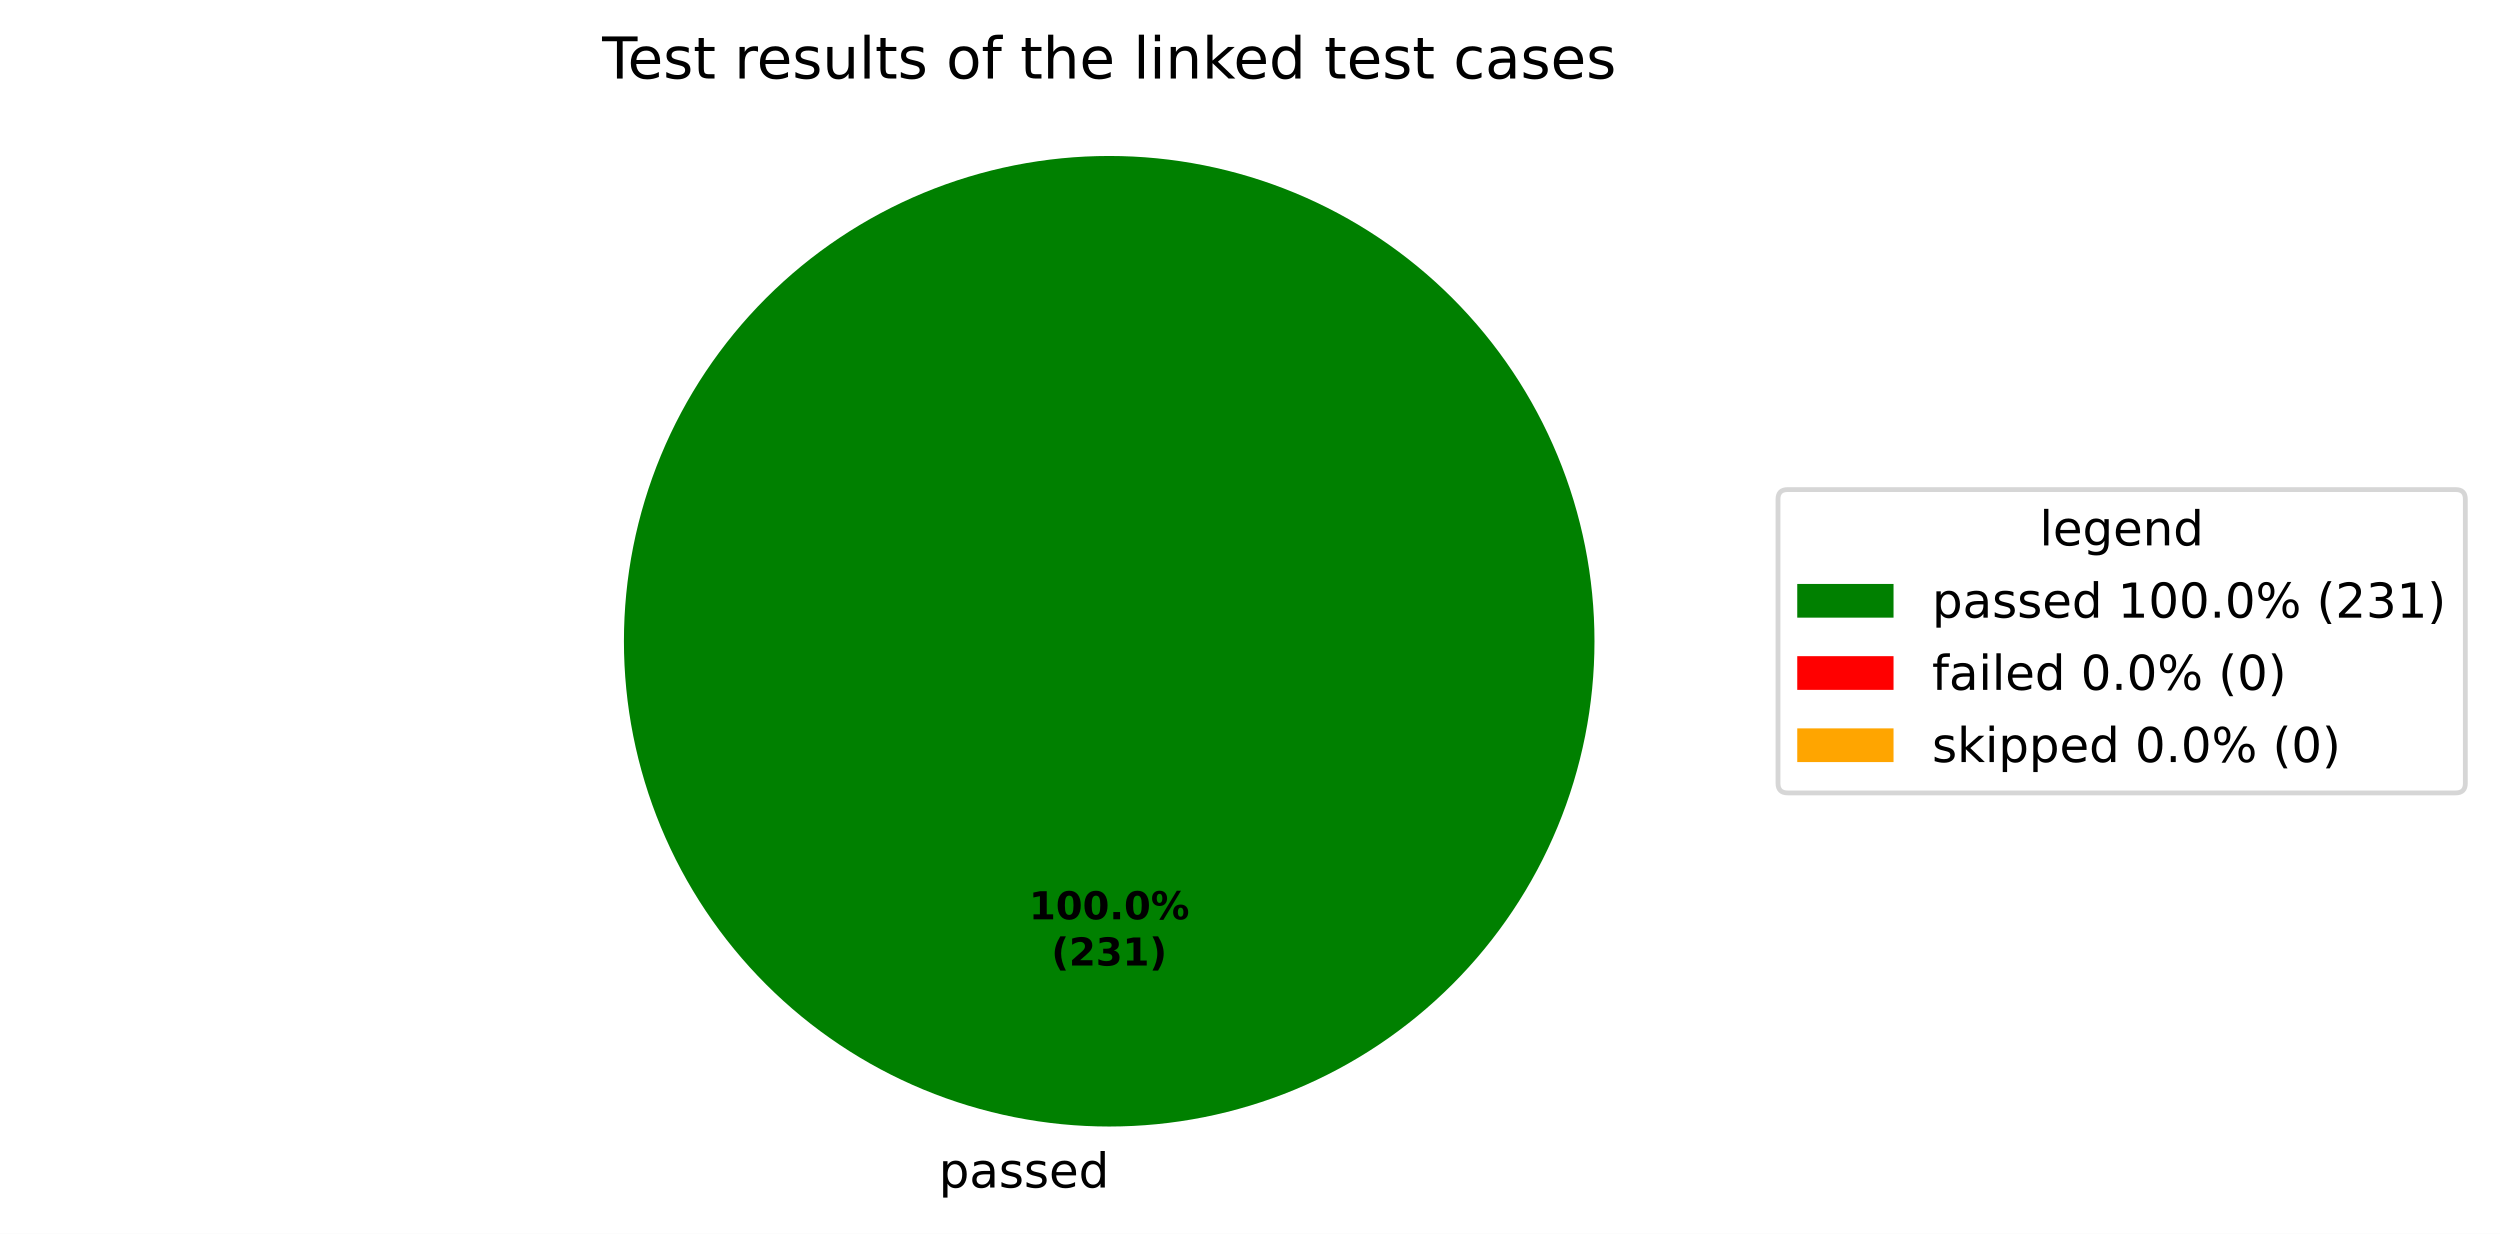
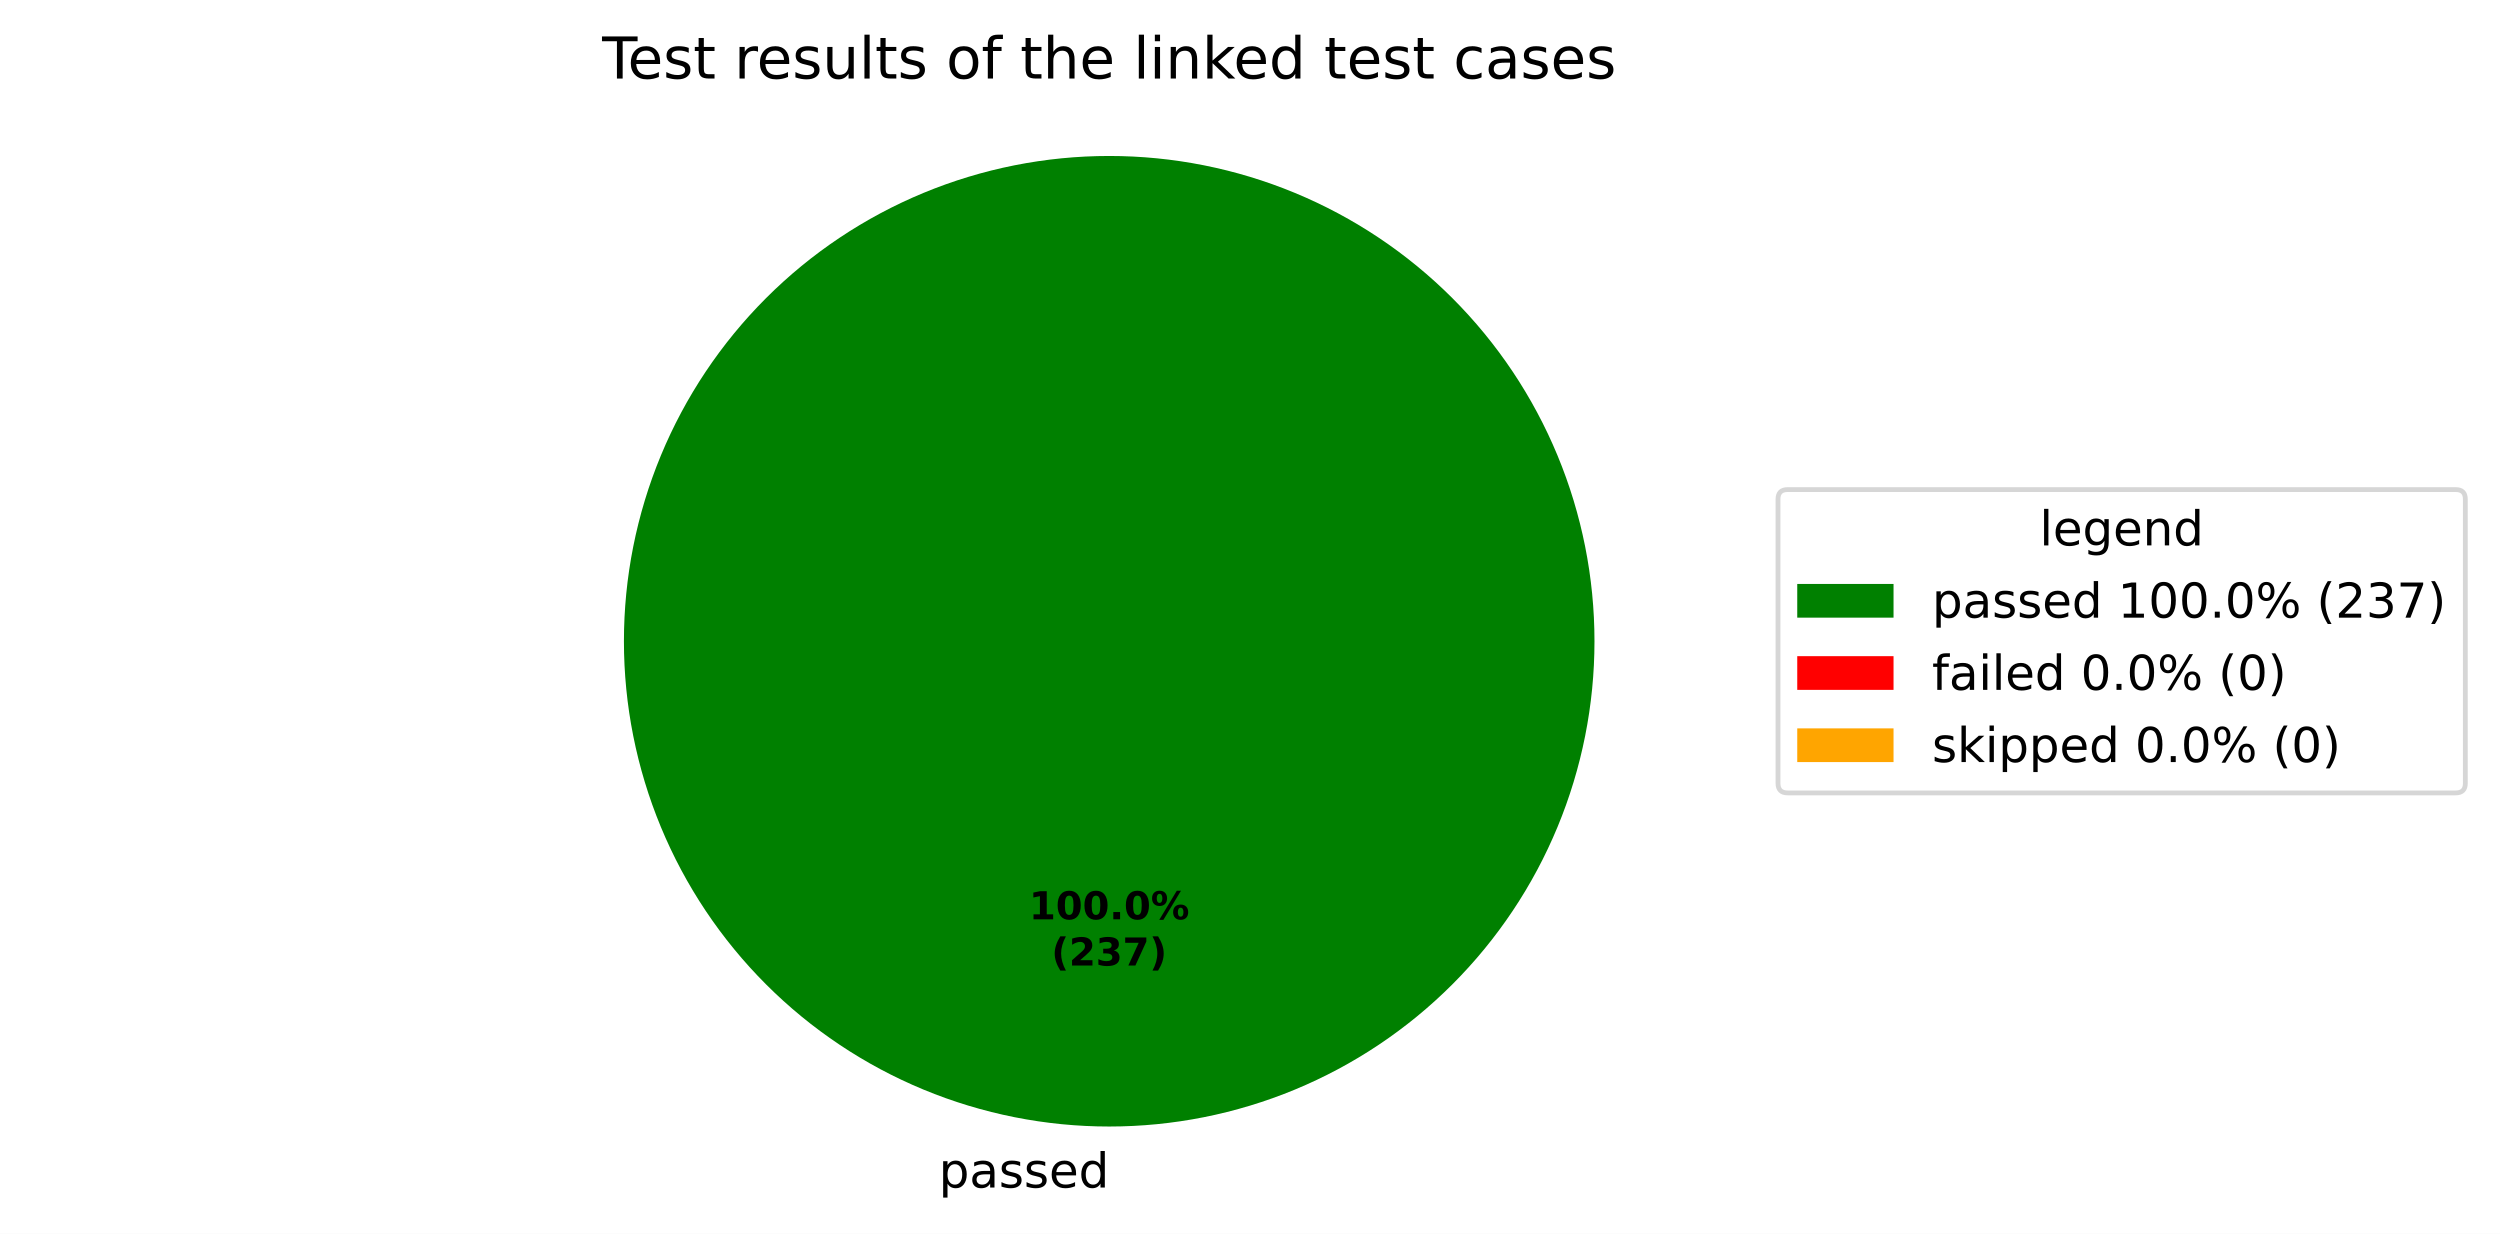
<svg xmlns="http://www.w3.org/2000/svg" xmlns:xlink="http://www.w3.org/1999/xlink" width="519.293pt" height="256.279pt" viewBox="0 0 519.293 256.279" version="1.1">
  <defs>
    <style type="text/css">*{stroke-linejoin: round; stroke-linecap: butt}</style>
  </defs>
  <g id="figure_1">
    <g id="patch_1">
      <path d="M 0 256.279  L 519.293 256.279  L 519.293 0  L 0 0  z " style="fill: #ffffff" />
    </g>
    <g id="axes_1">
      <g id="patch_2">
        <path d="M 331.2 133.198  C 331.2 119.961 328.593 106.853 323.527 94.624  C 318.462 82.394 311.036 71.282 301.676 61.922  C 292.316 52.562 281.204 45.137 268.974 40.071  C 256.745 35.006 243.637 32.398 230.4 32.398  C 217.163 32.398 204.055 35.006 191.826 40.071  C 179.596 45.137 168.484 52.562 159.124 61.922  C 149.764 71.282 142.338 82.394 137.273 94.624  C 132.207 106.853 129.6 119.961 129.6 133.198  C 129.6 146.435 132.207 159.543 137.273 171.773  C 142.338 184.002 149.764 195.115 159.124 204.474  C 168.484 213.834 179.596 221.26 191.826 226.325  C 204.055 231.391 217.163 233.998 230.4 233.998  C 243.637 233.998 256.745 231.391 268.974 226.325  C 281.204 221.26 292.316 213.834 301.676 204.474  C 311.036 195.115 318.462 184.002 323.527 171.773  C 328.593 159.543 331.2 146.435 331.2 133.198  M 230.4 133.198  z " style="fill: #008000" />
      </g>
      <g id="patch_3">
        <path d="M 230.4 32.398  C 230.4 32.398 230.4 32.398 230.4 32.398  L 230.4 133.198  z " style="fill: #ff0000" />
      </g>
      <g id="patch_4">
        <path d="M 230.4 32.398  C 230.4 32.398 230.4 32.398 230.4 32.398  L 230.4 133.198  z " style="fill: #ffa500" />
      </g>
      <g id="matplotlib.axis_1" />
      <g id="matplotlib.axis_2" />
      <g id="text_1">
        <g transform="translate(195.0031 246.6762) scale(0.1 -0.1)">
          <defs>
            <path id="DejaVuSans-53" d="M 1159 525  L 1159 -1331  L 581 -1331  L 581 3500  L 1159 3500  L 1159 2969  Q 1341 3281 1617 3432  Q 1894 3584 2278 3584  Q 2916 3584 3314 3078  Q 3713 2572 3713 1747  Q 3713 922 3314 415  Q 2916 -91 2278 -91  Q 1894 -91 1617 61  Q 1341 213 1159 525  z M 3116 1747  Q 3116 2381 2855 2742  Q 2594 3103 2138 3103  Q 1681 3103 1420 2742  Q 1159 2381 1159 1747  Q 1159 1113 1420 752  Q 1681 391 2138 391  Q 2594 391 2855 752  Q 3116 1113 3116 1747  z " transform="scale(0.015625)" />
            <path id="DejaVuSans-44" d="M 2194 1759  Q 1497 1759 1228 1600  Q 959 1441 959 1056  Q 959 750 1161 570  Q 1363 391 1709 391  Q 2188 391 2477 730  Q 2766 1069 2766 1631  L 2766 1759  L 2194 1759  z M 3341 1997  L 3341 0  L 2766 0  L 2766 531  Q 2569 213 2275 61  Q 1981 -91 1556 -91  Q 1019 -91 701 211  Q 384 513 384 1019  Q 384 1609 779 1909  Q 1175 2209 1959 2209  L 2766 2209  L 2766 2266  Q 2766 2663 2505 2880  Q 2244 3097 1772 3097  Q 1472 3097 1187 3025  Q 903 2953 641 2809  L 641 3341  Q 956 3463 1253 3523  Q 1550 3584 1831 3584  Q 2591 3584 2966 3190  Q 3341 2797 3341 1997  z " transform="scale(0.015625)" />
            <path id="DejaVuSans-56" d="M 2834 3397  L 2834 2853  Q 2591 2978 2328 3040  Q 2066 3103 1784 3103  Q 1356 3103 1142 2972  Q 928 2841 928 2578  Q 928 2378 1081 2264  Q 1234 2150 1697 2047  L 1894 2003  Q 2506 1872 2764 1633  Q 3022 1394 3022 966  Q 3022 478 2636 193  Q 2250 -91 1575 -91  Q 1294 -91 989 -36  Q 684 19 347 128  L 347 722  Q 666 556 975 473  Q 1284 391 1588 391  Q 1994 391 2212 530  Q 2431 669 2431 922  Q 2431 1156 2273 1281  Q 2116 1406 1581 1522  L 1381 1569  Q 847 1681 609 1914  Q 372 2147 372 2553  Q 372 3047 722 3315  Q 1072 3584 1716 3584  Q 2034 3584 2315 3537  Q 2597 3491 2834 3397  z " transform="scale(0.015625)" />
            <path id="DejaVuSans-48" d="M 3597 1894  L 3597 1613  L 953 1613  Q 991 1019 1311 708  Q 1631 397 2203 397  Q 2534 397 2845 478  Q 3156 559 3463 722  L 3463 178  Q 3153 47 2828 -22  Q 2503 -91 2169 -91  Q 1331 -91 842 396  Q 353 884 353 1716  Q 353 2575 817 3079  Q 1281 3584 2069 3584  Q 2775 3584 3186 3129  Q 3597 2675 3597 1894  z M 3022 2063  Q 3016 2534 2758 2815  Q 2500 3097 2075 3097  Q 1594 3097 1305 2825  Q 1016 2553 972 2059  L 3022 2063  z " transform="scale(0.015625)" />
            <path id="DejaVuSans-47" d="M 2906 2969  L 2906 4863  L 3481 4863  L 3481 0  L 2906 0  L 2906 525  Q 2725 213 2448 61  Q 2172 -91 1784 -91  Q 1150 -91 751 415  Q 353 922 353 1747  Q 353 2572 751 3078  Q 1150 3584 1784 3584  Q 2172 3584 2448 3432  Q 2725 3281 2906 2969  z M 947 1747  Q 947 1113 1208 752  Q 1469 391 1925 391  Q 2381 391 2643 752  Q 2906 1113 2906 1747  Q 2906 2381 2643 2742  Q 2381 3103 1925 3103  Q 1469 3103 1208 2742  Q 947 2381 947 1747  z " transform="scale(0.015625)" />
          </defs>
          <use xlink:href="#DejaVuSans-53" />
          <use xlink:href="#DejaVuSans-44" transform="translate(63.48438 0)" />
          <use xlink:href="#DejaVuSans-56" transform="translate(124.7656 0)" />
          <use xlink:href="#DejaVuSans-56" transform="translate(176.8594 0)" />
          <use xlink:href="#DejaVuSans-48" transform="translate(228.9531 0)" />
          <use xlink:href="#DejaVuSans-47" transform="translate(290.4844 0)" />
        </g>
      </g>
      <g id="text_2">
        <g transform="translate(213.74 190.9555) scale(0.08 -0.08)">
          <defs>
            <path id="DejaVuSans-Bold-14" d="M 750 831  L 1813 831  L 1813 3847  L 722 3622  L 722 4441  L 1806 4666  L 2950 4666  L 2950 831  L 4013 831  L 4013 0  L 750 0  L 750 831  z " transform="scale(0.015625)" />
            <path id="DejaVuSans-Bold-13" d="M 2944 2338  Q 2944 3213 2780 3570  Q 2616 3928 2228 3928  Q 1841 3928 1675 3570  Q 1509 3213 1509 2338  Q 1509 1453 1675 1090  Q 1841 728 2228 728  Q 2613 728 2778 1090  Q 2944 1453 2944 2338  z M 4147 2328  Q 4147 1169 3647 539  Q 3147 -91 2228 -91  Q 1306 -91 806 539  Q 306 1169 306 2328  Q 306 3491 806 4120  Q 1306 4750 2228 4750  Q 3147 4750 3647 4120  Q 4147 3491 4147 2328  z " transform="scale(0.015625)" />
            <path id="DejaVuSans-Bold-11" d="M 653 1209  L 1778 1209  L 1778 0  L 653 0  L 653 1209  z " transform="scale(0.015625)" />
            <path id="DejaVuSans-Bold-8" d="M 4959 1925  Q 4738 1925 4616 1733  Q 4494 1541 4494 1184  Q 4494 825 4614 633  Q 4734 441 4959 441  Q 5184 441 5303 633  Q 5422 825 5422 1184  Q 5422 1541 5301 1733  Q 5181 1925 4959 1925  z M 4959 2450  Q 5541 2450 5875 2112  Q 6209 1775 6209 1184  Q 6209 594 5875 251  Q 5541 -91 4959 -91  Q 4378 -91 4042 251  Q 3706 594 3706 1184  Q 3706 1772 4042 2111  Q 4378 2450 4959 2450  z M 2094 -91  L 1403 -91  L 4319 4750  L 5013 4750  L 2094 -91  z M 1453 4750  Q 2034 4750 2367 4411  Q 2700 4072 2700 3481  Q 2700 2891 2367 2550  Q 2034 2209 1453 2209  Q 872 2209 539 2550  Q 206 2891 206 3481  Q 206 4072 539 4411  Q 872 4750 1453 4750  z M 1453 4225  Q 1228 4225 1106 4031  Q 984 3838 984 3481  Q 984 3122 1106 2926  Q 1228 2731 1453 2731  Q 1678 2731 1798 2926  Q 1919 3122 1919 3481  Q 1919 3838 1797 4031  Q 1675 4225 1453 4225  z " transform="scale(0.015625)" />
          </defs>
          <use xlink:href="#DejaVuSans-Bold-14" />
          <use xlink:href="#DejaVuSans-Bold-13" transform="translate(69.57812 0)" />
          <use xlink:href="#DejaVuSans-Bold-13" transform="translate(139.1562 0)" />
          <use xlink:href="#DejaVuSans-Bold-11" transform="translate(208.7344 0)" />
          <use xlink:href="#DejaVuSans-Bold-13" transform="translate(246.7188 0)" />
          <use xlink:href="#DejaVuSans-Bold-8" transform="translate(316.2969 0)" />
        </g>
        <g transform="translate(218.3944 200.557) scale(0.08 -0.08)">
          <defs>
            <path id="DejaVuSans-Bold-b" d="M 2413 -844  L 1484 -844  Q 1006 -72 778 623  Q 550 1319 550 2003  Q 550 2688 779 3389  Q 1009 4091 1484 4856  L 2413 4856  Q 2013 4116 1813 3408  Q 1613 2700 1613 2009  Q 1613 1319 1811 609  Q 2009 -100 2413 -844  z " transform="scale(0.015625)" />
            <path id="DejaVuSans-Bold-15" d="M 1844 884  L 3897 884  L 3897 0  L 506 0  L 506 884  L 2209 2388  Q 2438 2594 2547 2791  Q 2656 2988 2656 3200  Q 2656 3528 2436 3728  Q 2216 3928 1850 3928  Q 1569 3928 1234 3808  Q 900 3688 519 3450  L 519 4475  Q 925 4609 1322 4679  Q 1719 4750 2100 4750  Q 2938 4750 3402 4381  Q 3866 4013 3866 3353  Q 3866 2972 3669 2642  Q 3472 2313 2841 1759  L 1844 884  z " transform="scale(0.015625)" />
            <path id="DejaVuSans-Bold-16" d="M 2981 2516  Q 3453 2394 3698 2092  Q 3944 1791 3944 1325  Q 3944 631 3412 270  Q 2881 -91 1863 -91  Q 1503 -91 1142 -33  Q 781 25 428 141  L 428 1069  Q 766 900 1098 814  Q 1431 728 1753 728  Q 2231 728 2486 893  Q 2741 1059 2741 1369  Q 2741 1688 2480 1852  Q 2219 2016 1709 2016  L 1228 2016  L 1228 2791  L 1734 2791  Q 2188 2791 2409 2933  Q 2631 3075 2631 3366  Q 2631 3634 2415 3781  Q 2200 3928 1806 3928  Q 1516 3928 1219 3862  Q 922 3797 628 3669  L 628 4550  Q 984 4650 1334 4700  Q 1684 4750 2022 4750  Q 2931 4750 3382 4451  Q 3834 4153 3834 3553  Q 3834 3144 3618 2883  Q 3403 2622 2981 2516  z " transform="scale(0.015625)" />
+             <path id="DejaVuSans-Bold-1a" d="M 428 4666  L 3944 4666  L 3944 3988  L 2125 0  L 953 0  L 2675 3781  L 428 3781  L 428 4666  z " transform="scale(0.015625)" />
            <path id="DejaVuSans-Bold-c" d="M 513 -844  Q 913 -100 1113 609  Q 1313 1319 1313 2009  Q 1313 2700 1113 3408  Q 913 4116 513 4856  L 1441 4856  Q 1916 4091 2145 3389  Q 2375 2688 2375 2003  Q 2375 1319 2147 623  Q 1919 -72 1441 -844  L 513 -844  z " transform="scale(0.015625)" />
          </defs>
          <use xlink:href="#DejaVuSans-Bold-b" />
          <use xlink:href="#DejaVuSans-Bold-15" transform="translate(45.70312 0)" />
          <use xlink:href="#DejaVuSans-Bold-16" transform="translate(115.2812 0)" />
-           <use xlink:href="#DejaVuSans-Bold-14" transform="translate(184.8594 0)" />
+           <use xlink:href="#DejaVuSans-Bold-1a" transform="translate(184.8594 0)" />
          <use xlink:href="#DejaVuSans-Bold-c" transform="translate(254.4375 0)" />
        </g>
      </g>
      <g id="text_3">
        <g transform="translate(125.0756 16.31812) scale(0.12 -0.12)">
          <defs>
            <path id="DejaVuSans-37" d="M -19 4666  L 3928 4666  L 3928 4134  L 2272 4134  L 2272 0  L 1638 0  L 1638 4134  L -19 4134  L -19 4666  z " transform="scale(0.015625)" />
            <path id="DejaVuSans-57" d="M 1172 4494  L 1172 3500  L 2356 3500  L 2356 3053  L 1172 3053  L 1172 1153  Q 1172 725 1289 603  Q 1406 481 1766 481  L 2356 481  L 2356 0  L 1766 0  Q 1100 0 847 248  Q 594 497 594 1153  L 594 3053  L 172 3053  L 172 3500  L 594 3500  L 594 4494  L 1172 4494  z " transform="scale(0.015625)" />
            <path id="DejaVuSans-3" transform="scale(0.015625)" />
            <path id="DejaVuSans-55" d="M 2631 2963  Q 2534 3019 2420 3045  Q 2306 3072 2169 3072  Q 1681 3072 1420 2755  Q 1159 2438 1159 1844  L 1159 0  L 581 0  L 581 3500  L 1159 3500  L 1159 2956  Q 1341 3275 1631 3429  Q 1922 3584 2338 3584  Q 2397 3584 2469 3576  Q 2541 3569 2628 3553  L 2631 2963  z " transform="scale(0.015625)" />
            <path id="DejaVuSans-58" d="M 544 1381  L 544 3500  L 1119 3500  L 1119 1403  Q 1119 906 1312 657  Q 1506 409 1894 409  Q 2359 409 2629 706  Q 2900 1003 2900 1516  L 2900 3500  L 3475 3500  L 3475 0  L 2900 0  L 2900 538  Q 2691 219 2414 64  Q 2138 -91 1772 -91  Q 1169 -91 856 284  Q 544 659 544 1381  z M 1991 3584  L 1991 3584  z " transform="scale(0.015625)" />
            <path id="DejaVuSans-4f" d="M 603 4863  L 1178 4863  L 1178 0  L 603 0  L 603 4863  z " transform="scale(0.015625)" />
            <path id="DejaVuSans-52" d="M 1959 3097  Q 1497 3097 1228 2736  Q 959 2375 959 1747  Q 959 1119 1226 758  Q 1494 397 1959 397  Q 2419 397 2687 759  Q 2956 1122 2956 1747  Q 2956 2369 2687 2733  Q 2419 3097 1959 3097  z M 1959 3584  Q 2709 3584 3137 3096  Q 3566 2609 3566 1747  Q 3566 888 3137 398  Q 2709 -91 1959 -91  Q 1206 -91 779 398  Q 353 888 353 1747  Q 353 2609 779 3096  Q 1206 3584 1959 3584  z " transform="scale(0.015625)" />
            <path id="DejaVuSans-49" d="M 2375 4863  L 2375 4384  L 1825 4384  Q 1516 4384 1395 4259  Q 1275 4134 1275 3809  L 1275 3500  L 2222 3500  L 2222 3053  L 1275 3053  L 1275 0  L 697 0  L 697 3053  L 147 3053  L 147 3500  L 697 3500  L 697 3744  Q 697 4328 969 4595  Q 1241 4863 1831 4863  L 2375 4863  z " transform="scale(0.015625)" />
            <path id="DejaVuSans-4b" d="M 3513 2113  L 3513 0  L 2938 0  L 2938 2094  Q 2938 2591 2744 2837  Q 2550 3084 2163 3084  Q 1697 3084 1428 2787  Q 1159 2491 1159 1978  L 1159 0  L 581 0  L 581 4863  L 1159 4863  L 1159 2956  Q 1366 3272 1645 3428  Q 1925 3584 2291 3584  Q 2894 3584 3203 3211  Q 3513 2838 3513 2113  z " transform="scale(0.015625)" />
            <path id="DejaVuSans-4c" d="M 603 3500  L 1178 3500  L 1178 0  L 603 0  L 603 3500  z M 603 4863  L 1178 4863  L 1178 4134  L 603 4134  L 603 4863  z " transform="scale(0.015625)" />
            <path id="DejaVuSans-51" d="M 3513 2113  L 3513 0  L 2938 0  L 2938 2094  Q 2938 2591 2744 2837  Q 2550 3084 2163 3084  Q 1697 3084 1428 2787  Q 1159 2491 1159 1978  L 1159 0  L 581 0  L 581 3500  L 1159 3500  L 1159 2956  Q 1366 3272 1645 3428  Q 1925 3584 2291 3584  Q 2894 3584 3203 3211  Q 3513 2838 3513 2113  z " transform="scale(0.015625)" />
            <path id="DejaVuSans-4e" d="M 581 4863  L 1159 4863  L 1159 1991  L 2875 3500  L 3609 3500  L 1753 1863  L 3688 0  L 2938 0  L 1159 1709  L 1159 0  L 581 0  L 581 4863  z " transform="scale(0.015625)" />
            <path id="DejaVuSans-46" d="M 3122 3366  L 3122 2828  Q 2878 2963 2633 3030  Q 2388 3097 2138 3097  Q 1578 3097 1268 2742  Q 959 2388 959 1747  Q 959 1106 1268 751  Q 1578 397 2138 397  Q 2388 397 2633 464  Q 2878 531 3122 666  L 3122 134  Q 2881 22 2623 -34  Q 2366 -91 2075 -91  Q 1284 -91 818 406  Q 353 903 353 1747  Q 353 2603 823 3093  Q 1294 3584 2113 3584  Q 2378 3584 2631 3529  Q 2884 3475 3122 3366  z " transform="scale(0.015625)" />
          </defs>
          <use xlink:href="#DejaVuSans-37" />
          <use xlink:href="#DejaVuSans-48" transform="translate(44.09375 0)" />
          <use xlink:href="#DejaVuSans-56" transform="translate(105.625 0)" />
          <use xlink:href="#DejaVuSans-57" transform="translate(157.7188 0)" />
          <use xlink:href="#DejaVuSans-3" transform="translate(196.9219 0)" />
          <use xlink:href="#DejaVuSans-55" transform="translate(228.7031 0)" />
          <use xlink:href="#DejaVuSans-48" transform="translate(267.6094 0)" />
          <use xlink:href="#DejaVuSans-56" transform="translate(329.1406 0)" />
          <use xlink:href="#DejaVuSans-58" transform="translate(381.2344 0)" />
          <use xlink:href="#DejaVuSans-4f" transform="translate(444.6094 0)" />
          <use xlink:href="#DejaVuSans-57" transform="translate(472.3906 0)" />
          <use xlink:href="#DejaVuSans-56" transform="translate(511.5938 0)" />
          <use xlink:href="#DejaVuSans-3" transform="translate(563.6875 0)" />
          <use xlink:href="#DejaVuSans-52" transform="translate(595.4688 0)" />
          <use xlink:href="#DejaVuSans-49" transform="translate(656.6562 0)" />
          <use xlink:href="#DejaVuSans-3" transform="translate(691.8594 0)" />
          <use xlink:href="#DejaVuSans-57" transform="translate(723.6406 0)" />
          <use xlink:href="#DejaVuSans-4b" transform="translate(762.8438 0)" />
          <use xlink:href="#DejaVuSans-48" transform="translate(826.2188 0)" />
          <use xlink:href="#DejaVuSans-3" transform="translate(887.75 0)" />
          <use xlink:href="#DejaVuSans-4f" transform="translate(919.5312 0)" />
          <use xlink:href="#DejaVuSans-4c" transform="translate(947.3125 0)" />
          <use xlink:href="#DejaVuSans-51" transform="translate(975.0938 0)" />
          <use xlink:href="#DejaVuSans-4e" transform="translate(1038.469 0)" />
          <use xlink:href="#DejaVuSans-48" transform="translate(1092.812 0)" />
          <use xlink:href="#DejaVuSans-47" transform="translate(1154.344 0)" />
          <use xlink:href="#DejaVuSans-3" transform="translate(1217.828 0)" />
          <use xlink:href="#DejaVuSans-57" transform="translate(1249.609 0)" />
          <use xlink:href="#DejaVuSans-48" transform="translate(1288.812 0)" />
          <use xlink:href="#DejaVuSans-56" transform="translate(1350.344 0)" />
          <use xlink:href="#DejaVuSans-57" transform="translate(1402.438 0)" />
          <use xlink:href="#DejaVuSans-3" transform="translate(1441.641 0)" />
          <use xlink:href="#DejaVuSans-46" transform="translate(1473.422 0)" />
          <use xlink:href="#DejaVuSans-44" transform="translate(1528.406 0)" />
          <use xlink:href="#DejaVuSans-56" transform="translate(1589.688 0)" />
          <use xlink:href="#DejaVuSans-48" transform="translate(1641.781 0)" />
          <use xlink:href="#DejaVuSans-56" transform="translate(1703.312 0)" />
        </g>
      </g>
      <g id="legend_1">
        <g id="patch_5">
          <path d="M 371.32 164.7  L 510.093 164.7  Q 512.093 164.7 512.093 162.7  L 512.093 103.697  Q 512.093 101.697 510.093 101.697  L 371.32 101.697  Q 369.32 101.697 369.32 103.697  L 369.32 162.7  Q 369.32 164.7 371.32 164.7  z " style="fill: #ffffff; opacity: 0.8; stroke: #cccccc; stroke-linejoin: miter" />
        </g>
        <g id="text_4">
          <g transform="translate(423.6473 113.295) scale(0.1 -0.1)">
            <defs>
              <path id="DejaVuSans-4a" d="M 2906 1791  Q 2906 2416 2648 2759  Q 2391 3103 1925 3103  Q 1463 3103 1205 2759  Q 947 2416 947 1791  Q 947 1169 1205 825  Q 1463 481 1925 481  Q 2391 481 2648 825  Q 2906 1169 2906 1791  z M 3481 434  Q 3481 -459 3084 -895  Q 2688 -1331 1869 -1331  Q 1566 -1331 1297 -1286  Q 1028 -1241 775 -1147  L 775 -588  Q 1028 -725 1275 -790  Q 1522 -856 1778 -856  Q 2344 -856 2625 -561  Q 2906 -266 2906 331  L 2906 616  Q 2728 306 2450 153  Q 2172 0 1784 0  Q 1141 0 747 490  Q 353 981 353 1791  Q 353 2603 747 3093  Q 1141 3584 1784 3584  Q 2172 3584 2450 3431  Q 2728 3278 2906 2969  L 2906 3500  L 3481 3500  L 3481 434  z " transform="scale(0.015625)" />
            </defs>
            <use xlink:href="#DejaVuSans-4f" />
            <use xlink:href="#DejaVuSans-48" transform="translate(27.78125 0)" />
            <use xlink:href="#DejaVuSans-4a" transform="translate(89.3125 0)" />
            <use xlink:href="#DejaVuSans-48" transform="translate(152.7969 0)" />
            <use xlink:href="#DejaVuSans-51" transform="translate(214.3281 0)" />
            <use xlink:href="#DejaVuSans-47" transform="translate(277.7031 0)" />
          </g>
        </g>
        <g id="patch_6">
          <path d="M 373.32 128.296  L 393.32 128.296  L 393.32 121.296  L 373.32 121.296  z " style="fill: #008000" />
        </g>
        <g id="text_5">
          <g transform="translate(401.32 128.2958) scale(0.1 -0.1)">
            <defs>
              <path id="DejaVuSans-14" d="M 794 531  L 1825 531  L 1825 4091  L 703 3866  L 703 4441  L 1819 4666  L 2450 4666  L 2450 531  L 3481 531  L 3481 0  L 794 0  L 794 531  z " transform="scale(0.015625)" />
              <path id="DejaVuSans-13" d="M 2034 4250  Q 1547 4250 1301 3770  Q 1056 3291 1056 2328  Q 1056 1369 1301 889  Q 1547 409 2034 409  Q 2525 409 2770 889  Q 3016 1369 3016 2328  Q 3016 3291 2770 3770  Q 2525 4250 2034 4250  z M 2034 4750  Q 2819 4750 3233 4129  Q 3647 3509 3647 2328  Q 3647 1150 3233 529  Q 2819 -91 2034 -91  Q 1250 -91 836 529  Q 422 1150 422 2328  Q 422 3509 836 4129  Q 1250 4750 2034 4750  z " transform="scale(0.015625)" />
              <path id="DejaVuSans-11" d="M 684 794  L 1344 794  L 1344 0  L 684 0  L 684 794  z " transform="scale(0.015625)" />
              <path id="DejaVuSans-8" d="M 4653 2053  Q 4381 2053 4226 1822  Q 4072 1591 4072 1178  Q 4072 772 4226 539  Q 4381 306 4653 306  Q 4919 306 5073 539  Q 5228 772 5228 1178  Q 5228 1588 5073 1820  Q 4919 2053 4653 2053  z M 4653 2450  Q 5147 2450 5437 2106  Q 5728 1763 5728 1178  Q 5728 594 5436 251  Q 5144 -91 4653 -91  Q 4153 -91 3862 251  Q 3572 594 3572 1178  Q 3572 1766 3864 2108  Q 4156 2450 4653 2450  z M 1428 4353  Q 1159 4353 1004 4120  Q 850 3888 850 3481  Q 850 3069 1003 2837  Q 1156 2606 1428 2606  Q 1700 2606 1854 2837  Q 2009 3069 2009 3481  Q 2009 3884 1853 4118  Q 1697 4353 1428 4353  z M 4250 4750  L 4750 4750  L 1831 -91  L 1331 -91  L 4250 4750  z M 1428 4750  Q 1922 4750 2215 4408  Q 2509 4066 2509 3481  Q 2509 2891 2217 2550  Q 1925 2209 1428 2209  Q 931 2209 642 2551  Q 353 2894 353 3481  Q 353 4063 643 4406  Q 934 4750 1428 4750  z " transform="scale(0.015625)" />
              <path id="DejaVuSans-b" d="M 1984 4856  Q 1566 4138 1362 3434  Q 1159 2731 1159 2009  Q 1159 1288 1364 580  Q 1569 -128 1984 -844  L 1484 -844  Q 1016 -109 783 600  Q 550 1309 550 2009  Q 550 2706 781 3412  Q 1013 4119 1484 4856  L 1984 4856  z " transform="scale(0.015625)" />
              <path id="DejaVuSans-15" d="M 1228 531  L 3431 531  L 3431 0  L 469 0  L 469 531  Q 828 903 1448 1529  Q 2069 2156 2228 2338  Q 2531 2678 2651 2914  Q 2772 3150 2772 3378  Q 2772 3750 2511 3984  Q 2250 4219 1831 4219  Q 1534 4219 1204 4116  Q 875 4013 500 3803  L 500 4441  Q 881 4594 1212 4672  Q 1544 4750 1819 4750  Q 2544 4750 2975 4387  Q 3406 4025 3406 3419  Q 3406 3131 3298 2873  Q 3191 2616 2906 2266  Q 2828 2175 2409 1742  Q 1991 1309 1228 531  z " transform="scale(0.015625)" />
              <path id="DejaVuSans-16" d="M 2597 2516  Q 3050 2419 3304 2112  Q 3559 1806 3559 1356  Q 3559 666 3084 287  Q 2609 -91 1734 -91  Q 1441 -91 1130 -33  Q 819 25 488 141  L 488 750  Q 750 597 1062 519  Q 1375 441 1716 441  Q 2309 441 2620 675  Q 2931 909 2931 1356  Q 2931 1769 2642 2001  Q 2353 2234 1838 2234  L 1294 2234  L 1294 2753  L 1863 2753  Q 2328 2753 2575 2939  Q 2822 3125 2822 3475  Q 2822 3834 2567 4026  Q 2313 4219 1838 4219  Q 1578 4219 1281 4162  Q 984 4106 628 3988  L 628 4550  Q 988 4650 1302 4700  Q 1616 4750 1894 4750  Q 2613 4750 3031 4423  Q 3450 4097 3450 3541  Q 3450 3153 3228 2886  Q 3006 2619 2597 2516  z " transform="scale(0.015625)" />
+               <path id="DejaVuSans-1a" d="M 525 4666  L 3525 4666  L 3525 4397  L 1831 0  L 1172 0  L 2766 4134  L 525 4134  L 525 4666  z " transform="scale(0.015625)" />
              <path id="DejaVuSans-c" d="M 513 4856  L 1013 4856  Q 1481 4119 1714 3412  Q 1947 2706 1947 2009  Q 1947 1309 1714 600  Q 1481 -109 1013 -844  L 513 -844  Q 928 -128 1133 580  Q 1338 1288 1338 2009  Q 1338 2731 1133 3434  Q 928 4138 513 4856  z " transform="scale(0.015625)" />
            </defs>
            <use xlink:href="#DejaVuSans-53" />
            <use xlink:href="#DejaVuSans-44" transform="translate(63.48438 0)" />
            <use xlink:href="#DejaVuSans-56" transform="translate(124.7656 0)" />
            <use xlink:href="#DejaVuSans-56" transform="translate(176.8594 0)" />
            <use xlink:href="#DejaVuSans-48" transform="translate(228.9531 0)" />
            <use xlink:href="#DejaVuSans-47" transform="translate(290.4844 0)" />
            <use xlink:href="#DejaVuSans-3" transform="translate(353.9688 0)" />
            <use xlink:href="#DejaVuSans-14" transform="translate(385.75 0)" />
            <use xlink:href="#DejaVuSans-13" transform="translate(449.375 0)" />
            <use xlink:href="#DejaVuSans-13" transform="translate(513 0)" />
            <use xlink:href="#DejaVuSans-11" transform="translate(576.625 0)" />
            <use xlink:href="#DejaVuSans-13" transform="translate(608.4062 0)" />
            <use xlink:href="#DejaVuSans-8" transform="translate(672.0312 0)" />
            <use xlink:href="#DejaVuSans-3" transform="translate(767.0469 0)" />
            <use xlink:href="#DejaVuSans-b" transform="translate(798.8281 0)" />
            <use xlink:href="#DejaVuSans-15" transform="translate(837.8438 0)" />
            <use xlink:href="#DejaVuSans-16" transform="translate(901.4688 0)" />
-             <use xlink:href="#DejaVuSans-14" transform="translate(965.0938 0)" />
+             <use xlink:href="#DejaVuSans-1a" transform="translate(965.0938 0)" />
            <use xlink:href="#DejaVuSans-c" transform="translate(1028.719 0)" />
          </g>
        </g>
        <g id="patch_7">
          <path d="M 373.32 143.297  L 393.32 143.297  L 393.32 136.297  L 373.32 136.297  z " style="fill: #ff0000" />
        </g>
        <g id="text_6">
          <g transform="translate(401.32 143.2966) scale(0.1 -0.1)">
            <use xlink:href="#DejaVuSans-49" />
            <use xlink:href="#DejaVuSans-44" transform="translate(35.20312 0)" />
            <use xlink:href="#DejaVuSans-4c" transform="translate(96.48438 0)" />
            <use xlink:href="#DejaVuSans-4f" transform="translate(124.2656 0)" />
            <use xlink:href="#DejaVuSans-48" transform="translate(152.0469 0)" />
            <use xlink:href="#DejaVuSans-47" transform="translate(213.5781 0)" />
            <use xlink:href="#DejaVuSans-3" transform="translate(277.0625 0)" />
            <use xlink:href="#DejaVuSans-13" transform="translate(308.8438 0)" />
            <use xlink:href="#DejaVuSans-11" transform="translate(372.4688 0)" />
            <use xlink:href="#DejaVuSans-13" transform="translate(404.25 0)" />
            <use xlink:href="#DejaVuSans-8" transform="translate(467.875 0)" />
            <use xlink:href="#DejaVuSans-3" transform="translate(562.8906 0)" />
            <use xlink:href="#DejaVuSans-b" transform="translate(594.6719 0)" />
            <use xlink:href="#DejaVuSans-13" transform="translate(633.6875 0)" />
            <use xlink:href="#DejaVuSans-c" transform="translate(697.3125 0)" />
          </g>
        </g>
        <g id="patch_8">
          <path d="M 373.32 158.297  L 393.32 158.297  L 393.32 151.297  L 373.32 151.297  z " style="fill: #ffa500" />
        </g>
        <g id="text_7">
          <g transform="translate(401.32 158.2973) scale(0.1 -0.1)">
            <use xlink:href="#DejaVuSans-56" />
            <use xlink:href="#DejaVuSans-4e" transform="translate(52.09375 0)" />
            <use xlink:href="#DejaVuSans-4c" transform="translate(110 0)" />
            <use xlink:href="#DejaVuSans-53" transform="translate(137.7812 0)" />
            <use xlink:href="#DejaVuSans-53" transform="translate(201.2656 0)" />
            <use xlink:href="#DejaVuSans-48" transform="translate(264.75 0)" />
            <use xlink:href="#DejaVuSans-47" transform="translate(326.2812 0)" />
            <use xlink:href="#DejaVuSans-3" transform="translate(389.7656 0)" />
            <use xlink:href="#DejaVuSans-13" transform="translate(421.5469 0)" />
            <use xlink:href="#DejaVuSans-11" transform="translate(485.1719 0)" />
            <use xlink:href="#DejaVuSans-13" transform="translate(516.9531 0)" />
            <use xlink:href="#DejaVuSans-8" transform="translate(580.5781 0)" />
            <use xlink:href="#DejaVuSans-3" transform="translate(675.5938 0)" />
            <use xlink:href="#DejaVuSans-b" transform="translate(707.375 0)" />
            <use xlink:href="#DejaVuSans-13" transform="translate(746.3906 0)" />
            <use xlink:href="#DejaVuSans-c" transform="translate(810.0156 0)" />
          </g>
        </g>
      </g>
    </g>
  </g>
</svg>
